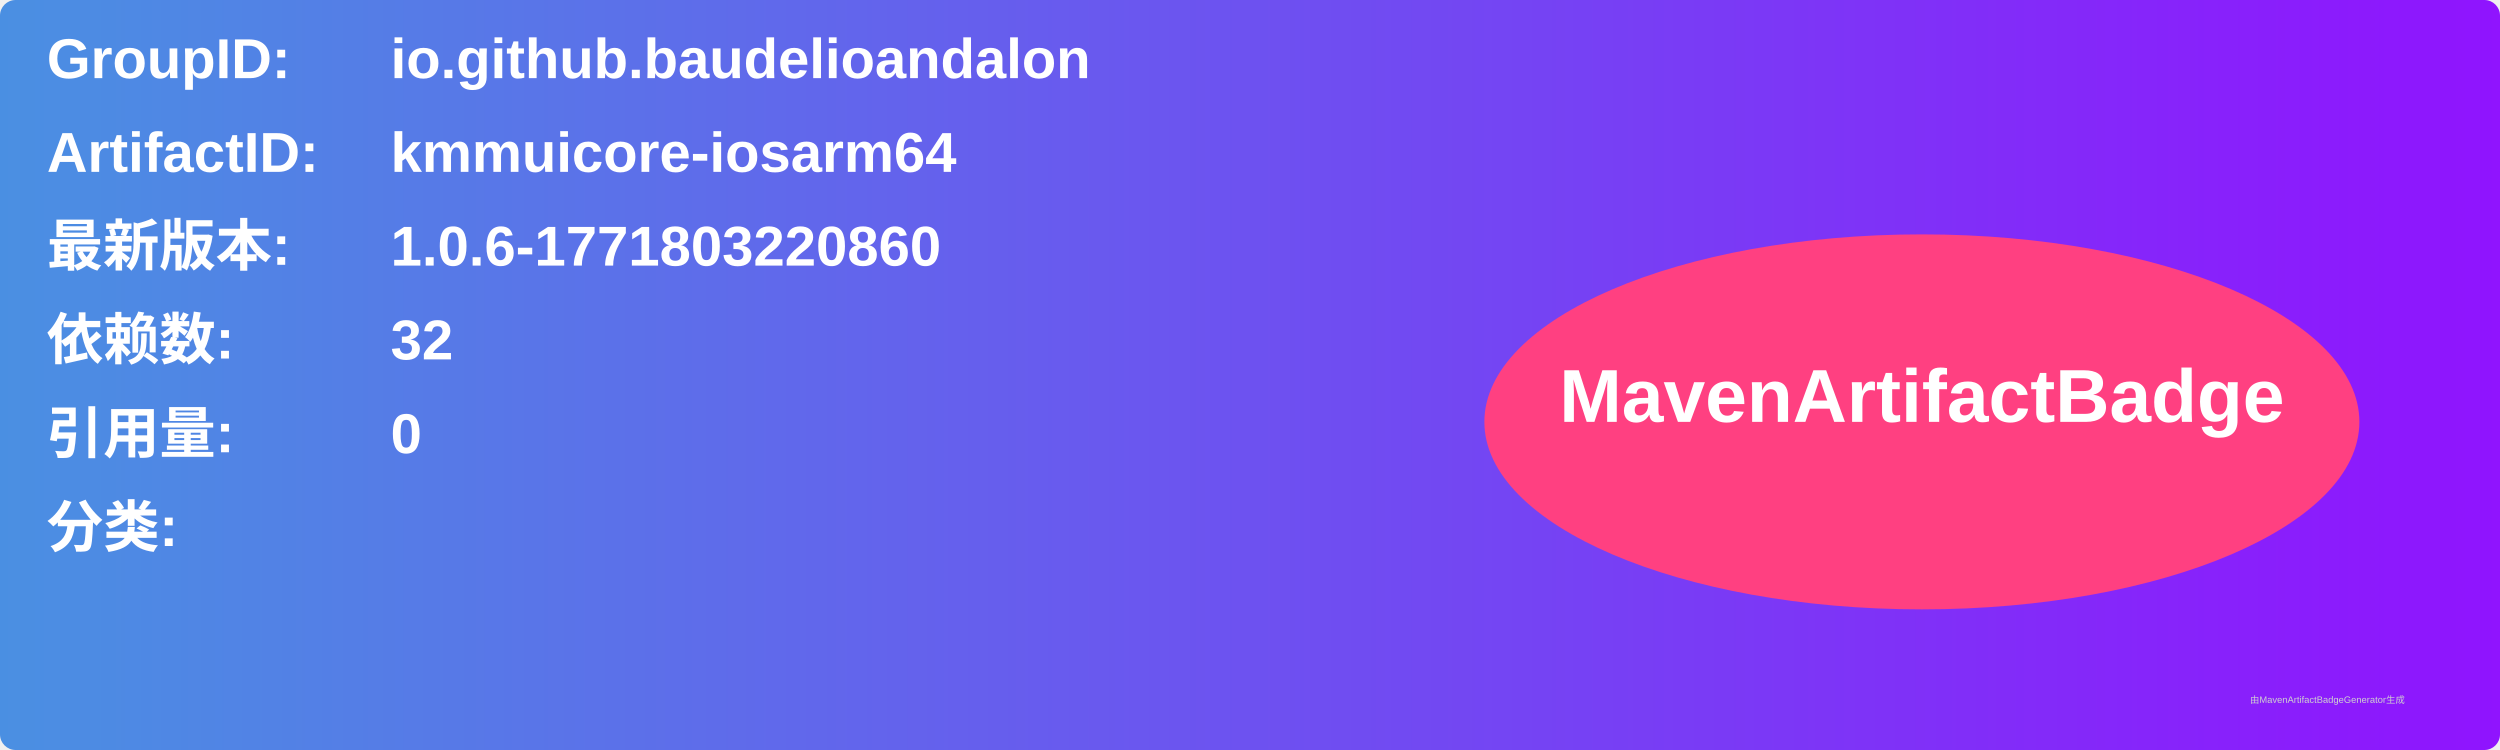
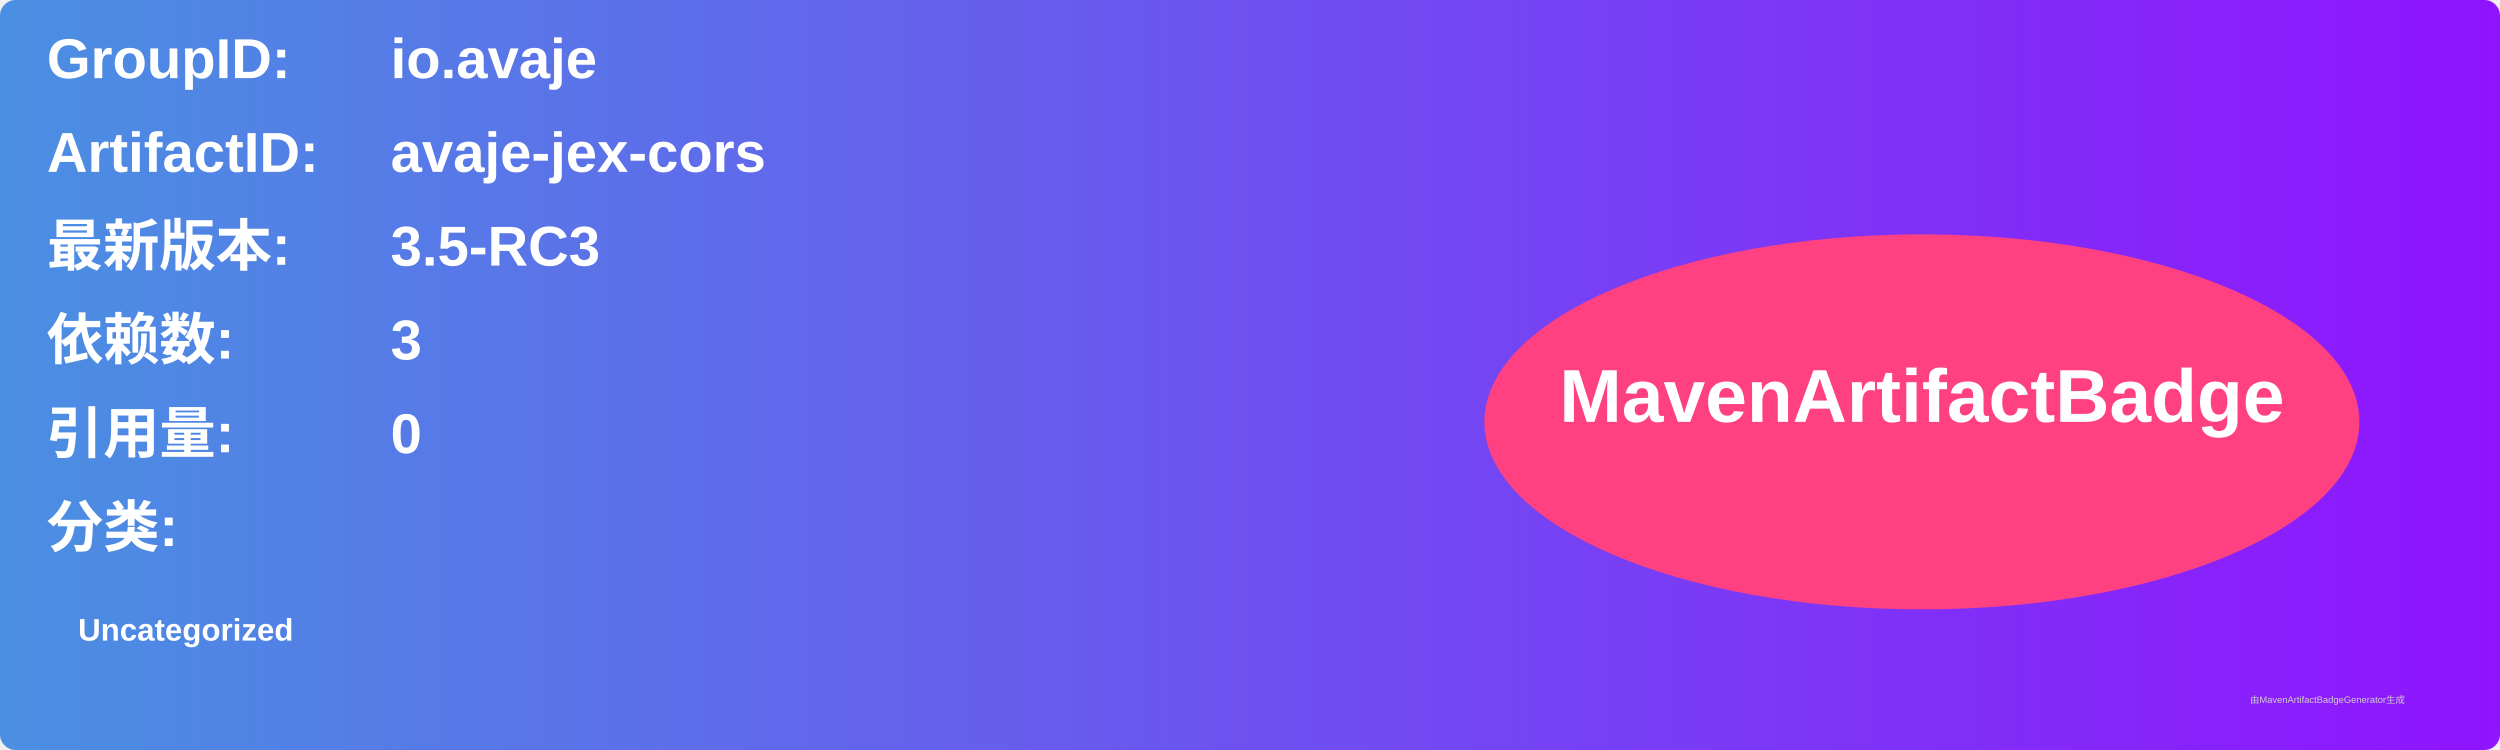
<svg xmlns="http://www.w3.org/2000/svg" width="800" height="240" viewBox="0 0 800 240">
  <linearGradient id="grad" x1="0%" y1="0%" x2="100%" y2="0%">
    <stop offset="0%" stop-color="#4a90e2" />
    <stop offset="100%" stop-color="#9013fe" />
  </linearGradient>
  <rect width="100%" height="100%" rx="5" ry="5" fill="url(#grad)" />
  <g transform="translate(15, 15)">
    <text x="0" y="10" font-family="Arial" font-size="18" fill="white" font-weight="bold" width="260">GroupID:</text>
-     <text x="110" y="10" font-family="Arial" font-size="18" fill="white" font-weight="bold" width="460">io.github.baudelioandalon</text>
+     <text x="110" y="10" font-family="Arial" font-size="18" fill="white" font-weight="bold" width="460">io.avaje</text>
    <text x="0" y="40" font-family="Arial" font-size="18" fill="white" font-weight="bold" width="260">ArtifactID:</text>
-     <text x="110" y="40" font-family="Arial" font-size="18" fill="white" font-weight="bold" width="460">kmmuicore-iosarm64</text>
+     <text x="110" y="40" font-family="Arial" font-size="18" fill="white" font-weight="bold" width="460">avaje-jex-cors</text>
    <text x="0" y="70" font-family="Arial" font-size="18" fill="white" font-weight="bold">最新版本:</text>
    <text x="110" y="70" font-family="Arial" font-size="18" fill="white" font-weight="bold">
-       <tspan font-weight="bold">1.0.6-1771803220860</tspan>
+       <tspan font-weight="bold">3.5-RC3</tspan>
    </text>
    <text x="0" y="100" font-family="Arial" font-size="18" fill="white" font-weight="bold">依赖数: </text>
    <text x="110" y="100" font-family="Arial" font-size="18" fill="white">
-       <tspan font-weight="bold">32</tspan>
+       <tspan font-weight="bold">3</tspan>
    </text>
    <text x="0" y="130" font-family="Arial" font-size="18" fill="white" font-weight="bold">引用量: </text>
    <text x="110" y="130" font-family="Arial" font-size="18" fill="white">
      <tspan font-weight="bold">0</tspan>
    </text>
    <text x="0" y="160" font-family="Arial" font-size="18" fill="white" font-weight="bold">分类:</text>
    <text x="10" y="190" font-family="Arial" font-size="10" fill="white">
-       <tspan font-weight="bold" />
+       <tspan font-weight="bold">Uncategorized</tspan>
    </text>
    <ellipse cx="600" cy="120" rx="140" ry="60" fill="#ff4081" />
    <text x="600" y="120" text-anchor="middle" font-family="Arial" font-size="24" fill="white" font-weight="bold">MavenArtifactBadge</text>
  </g>
  <text x="720" y="225" font-family="Arial" font-size="3" fill="#d0d0d0">由MavenArtifactBadgeGenerator生成</text>
</svg>
